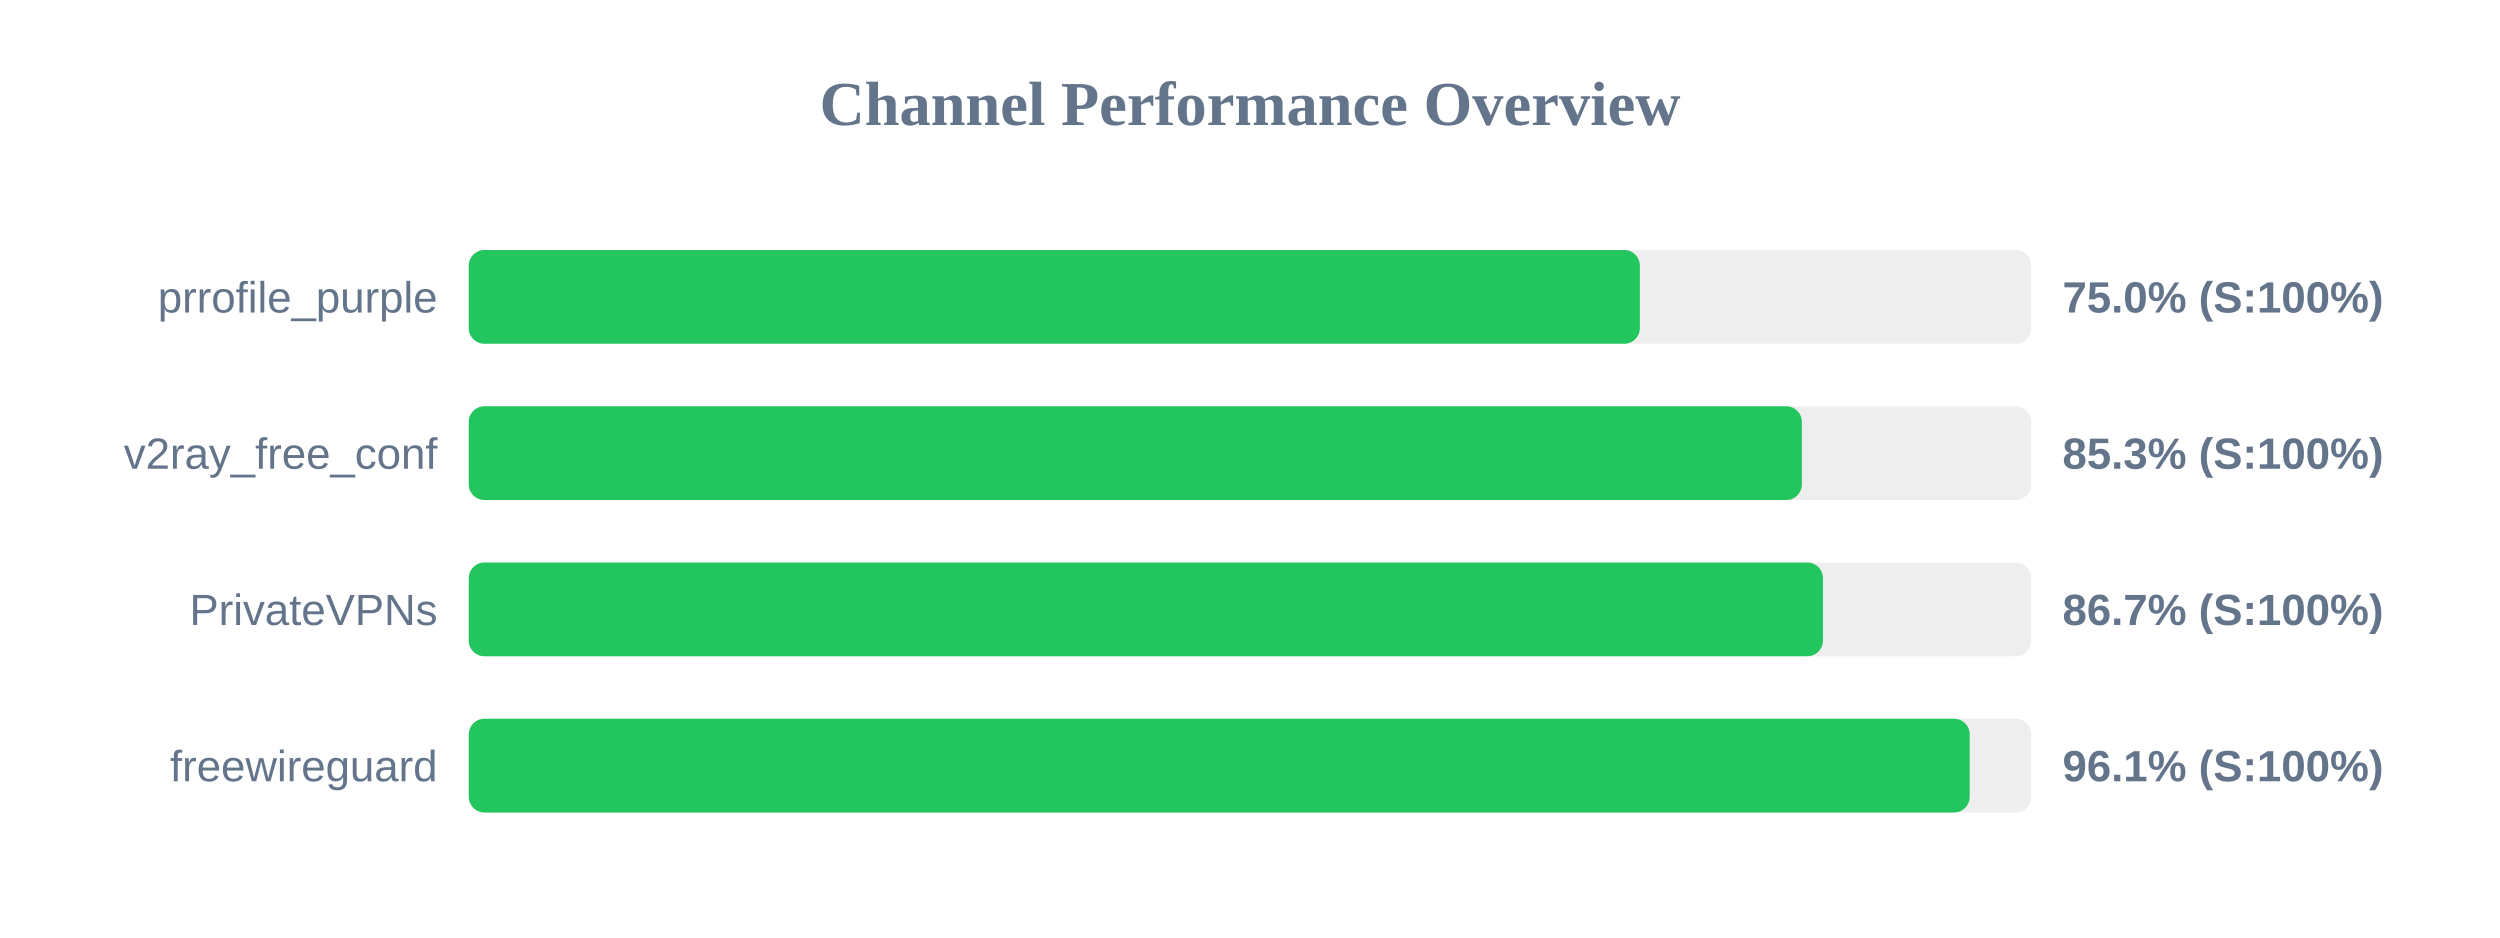
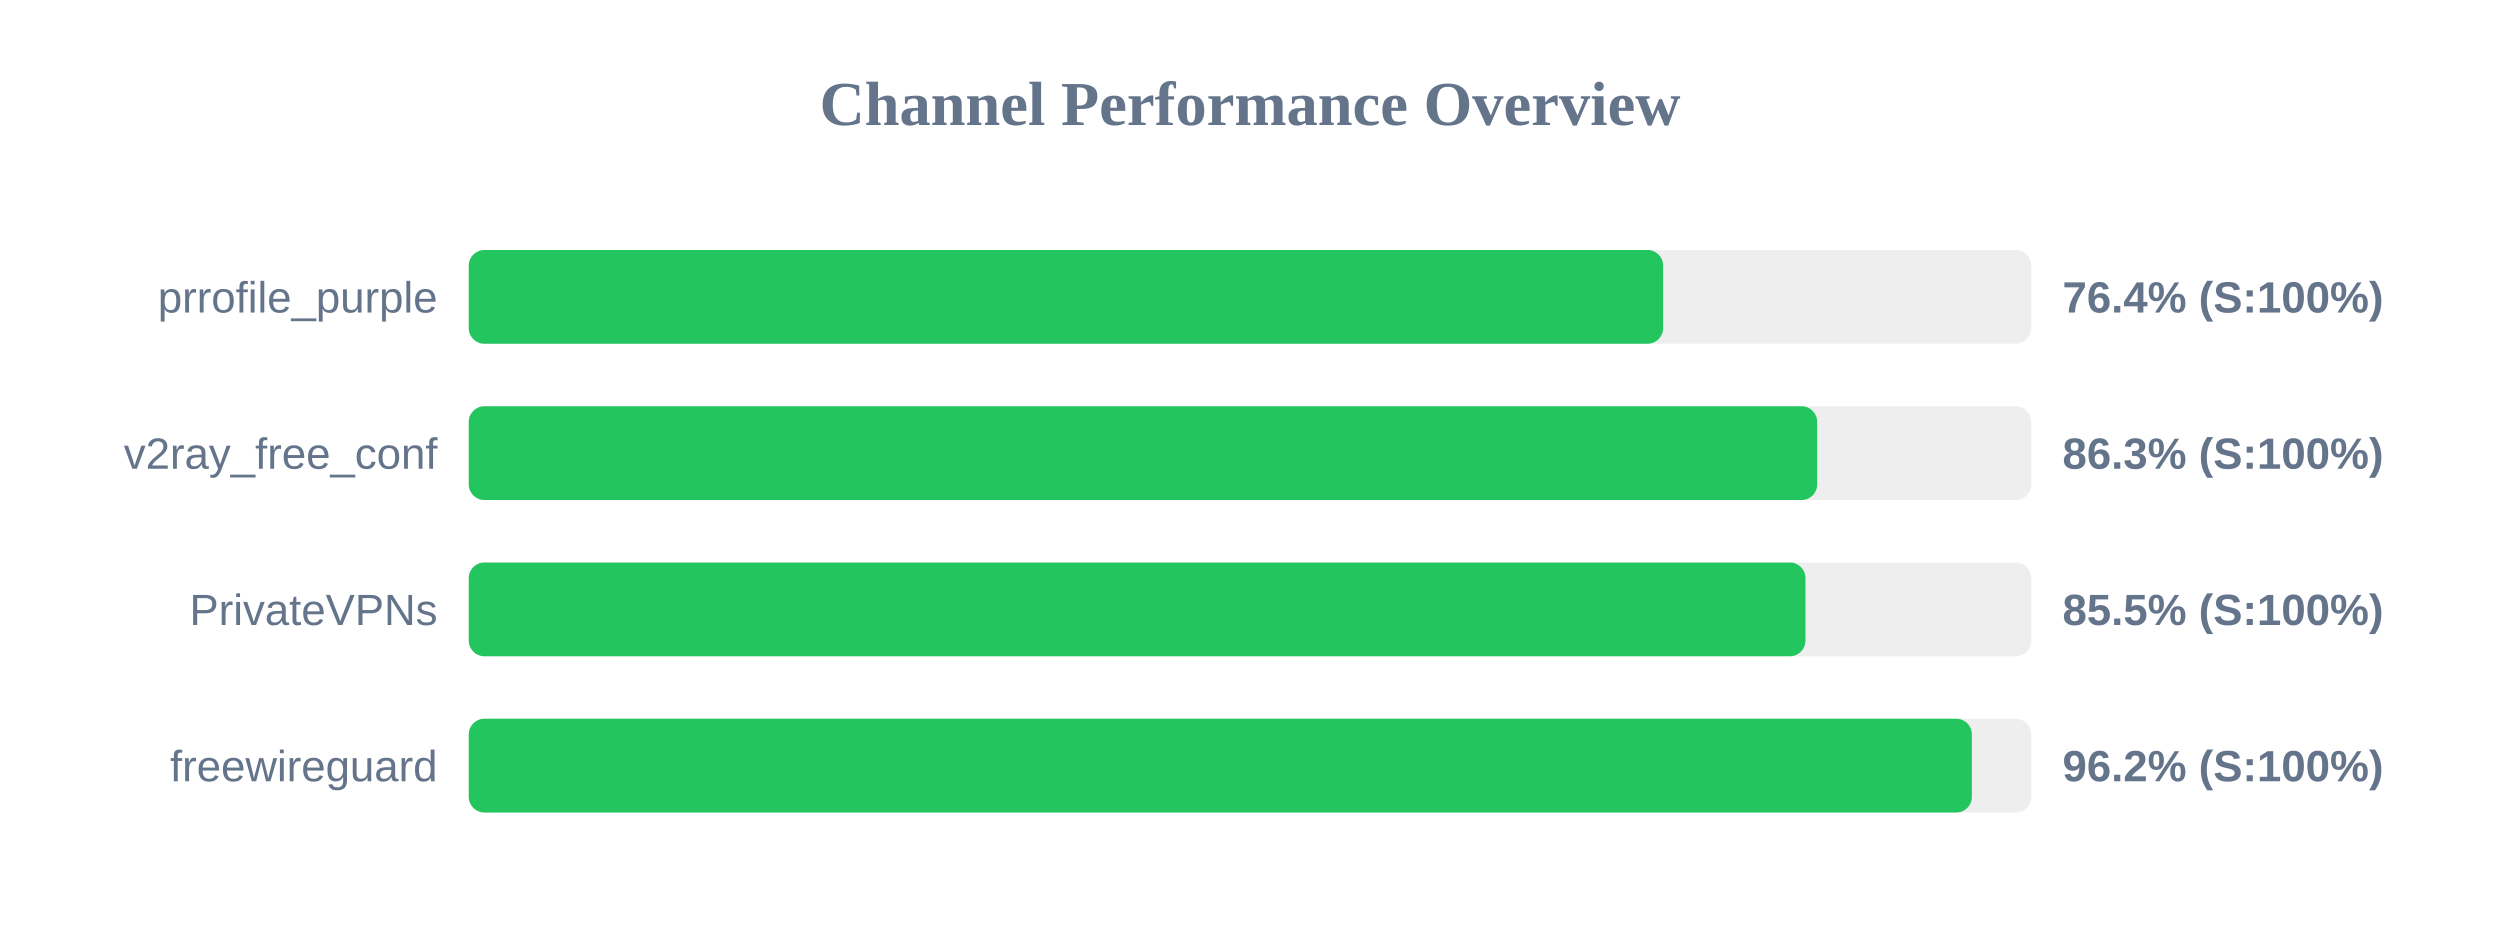
<svg xmlns="http://www.w3.org/2000/svg" width="800" height="300" version="1.1">
  <style>
        .row { font: 14px Arial; fill: #64748b; }
        .score { font: bold 14px Arial; fill: #64748b; }
    </style>
  <text x="400" y="40" text-anchor="middle" font-size="20px" font-weight="bold" fill="#64748b">Channel Performance Overview</text>
  <rect x="150" y="80" width="500" height="30" fill="#eee" rx="5" />
-   <rect x="150" y="80" width="374.75" height="30" fill="#22c55e" rx="5" />
+   <rect x="150" y="80" width="382.2" height="30" fill="#22c55e" rx="5" />
  <text x="140" y="100" text-anchor="end" class="row">prrofile_purple</text>
-   <text x="660" y="100" text-anchor="start" class="score">75.0% (S:100%)</text>
+   <text x="660" y="100" text-anchor="start" class="score">76.4% (S:100%)</text>
  <rect x="150" y="130" width="500" height="30" fill="#eee" rx="5" />
-   <rect x="150" y="130" width="426.6" height="30" fill="#22c55e" rx="5" />
+   <rect x="150" y="130" width="431.5" height="30" fill="#22c55e" rx="5" />
  <text x="140" y="150" text-anchor="end" class="row">v2ray_free_conf</text>
-   <text x="660" y="150" text-anchor="start" class="score">85.3% (S:100%)</text>
+   <text x="660" y="150" text-anchor="start" class="score">86.3% (S:100%)</text>
  <rect x="150" y="180" width="500" height="30" fill="#eee" rx="5" />
-   <rect x="150" y="180" width="433.35" height="30" fill="#22c55e" rx="5" />
+   <rect x="150" y="180" width="427.75" height="30" fill="#22c55e" rx="5" />
  <text x="140" y="200" text-anchor="end" class="row">PrivateVPNs</text>
-   <text x="660" y="200" text-anchor="start" class="score">86.7% (S:100%)</text>
+   <text x="660" y="200" text-anchor="start" class="score">85.5% (S:100%)</text>
  <rect x="150" y="230" width="500" height="30" fill="#eee" rx="5" />
-   <rect x="150" y="230" width="480.3" height="30" fill="#22c55e" rx="5" />
+   <rect x="150" y="230" width="481.0" height="30" fill="#22c55e" rx="5" />
  <text x="140" y="250" text-anchor="end" class="row">freewireguard</text>
-   <text x="660" y="250" text-anchor="start" class="score">96.1% (S:100%)</text>
+   <text x="660" y="250" text-anchor="start" class="score">96.2% (S:100%)</text>
</svg>
